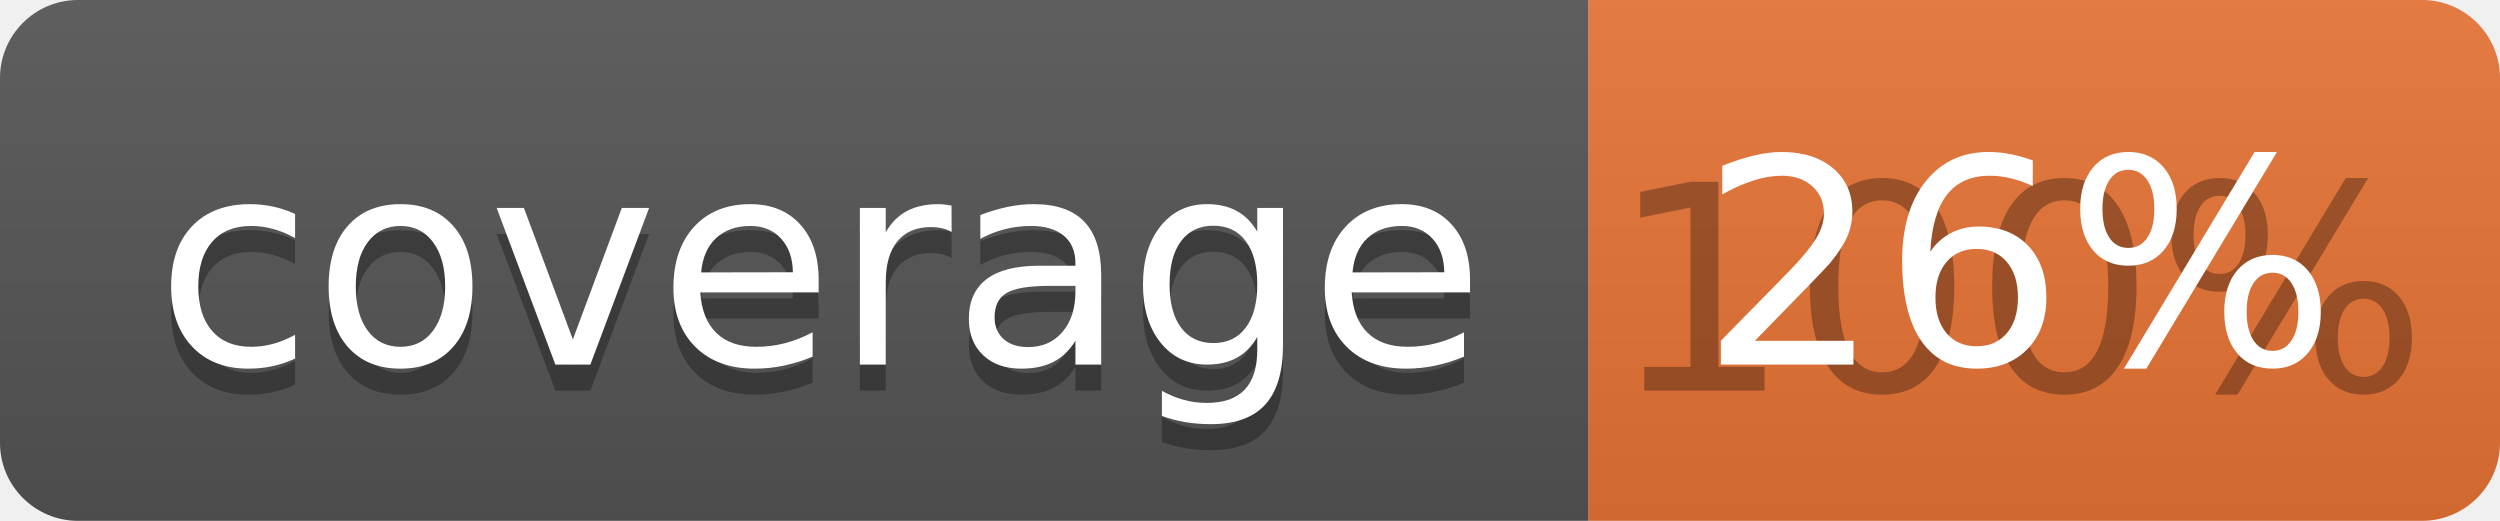
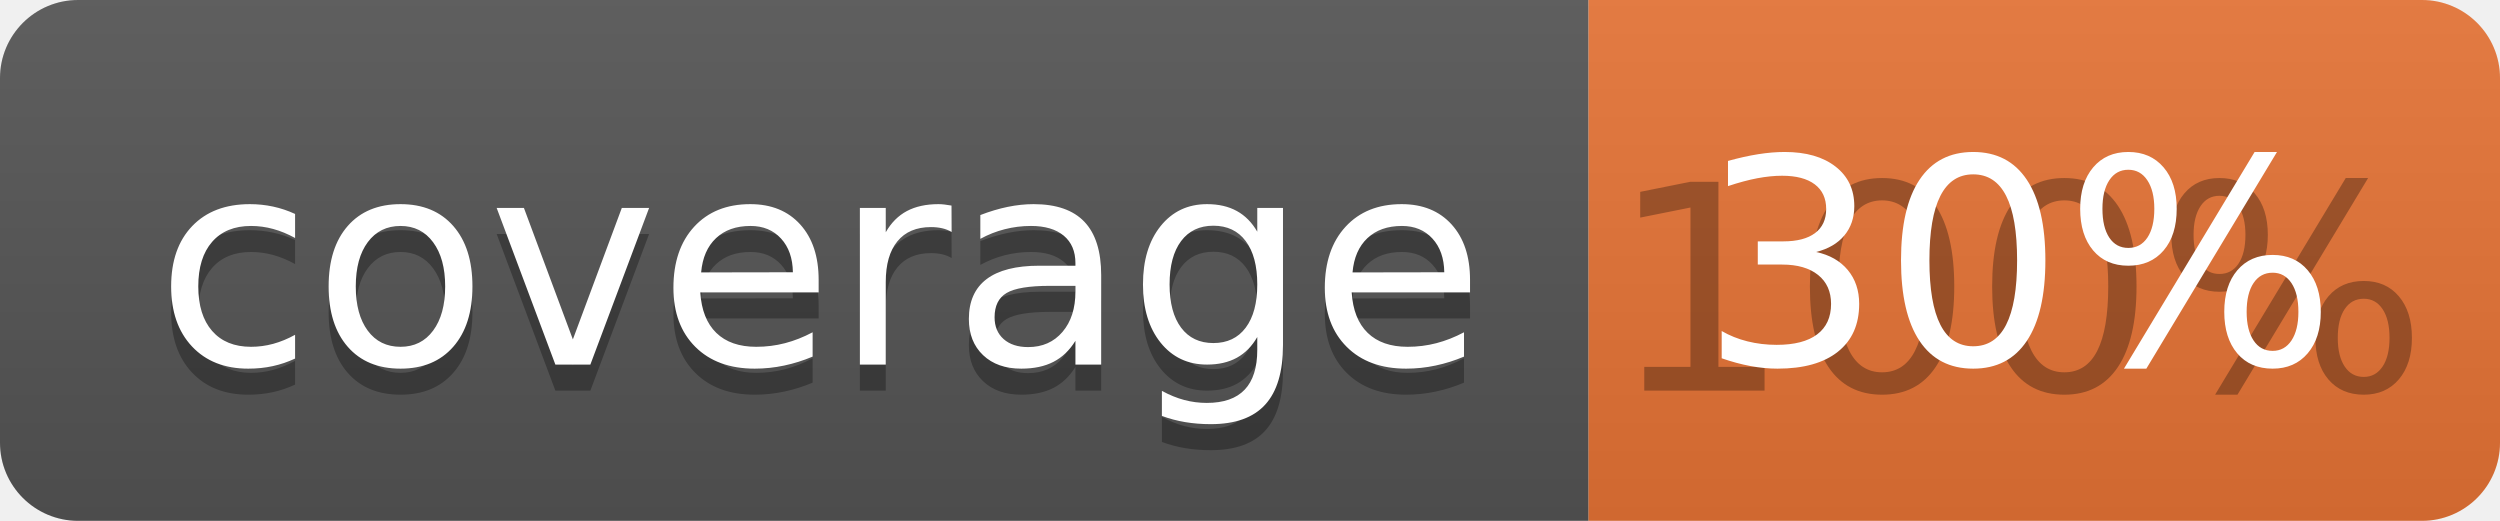
<svg xmlns="http://www.w3.org/2000/svg" width="96" height="20">
  <linearGradient id="b" x2="0" y2="100%">
    <stop offset="0" stop-color="#bbb" stop-opacity=".1" />
    <stop offset="1" stop-opacity=".1" />
  </linearGradient>
  <clipPath id="a">
    <rect width="96" height="20" rx="3" fill="#fff" />
  </clipPath>
  <g clip-path="url(#a)">
    <path fill="#555" d="M0 0h61v20H0z" />
    <path fill="#E87435" d="M61 0h35v20H61z" />
    <path fill="url(#b)" d="M0 0h96v20H0z" />
  </g>
  <g fill="#fff" text-anchor="middle" font-family="DejaVu Sans,Verdana,Geneva,sans-serif" font-size="110">
    <text x="315" y="150" fill="#010101" fill-opacity=".3" transform="scale(.1)" textLength="510">coverage</text>
    <text x="315" y="140" transform="scale(.1)" textLength="510">coverage</text>
    <text x="775" y="150" fill="#010101" fill-opacity=".3" transform="scale(.1)" textLength="250">100%</text>
-     <text x="775" y="140" transform="scale(.1)" textLength="250">26%</text>
+     <text x="775" y="140" transform="scale(.1)" textLength="250">30%</text>
  </g>
</svg>
